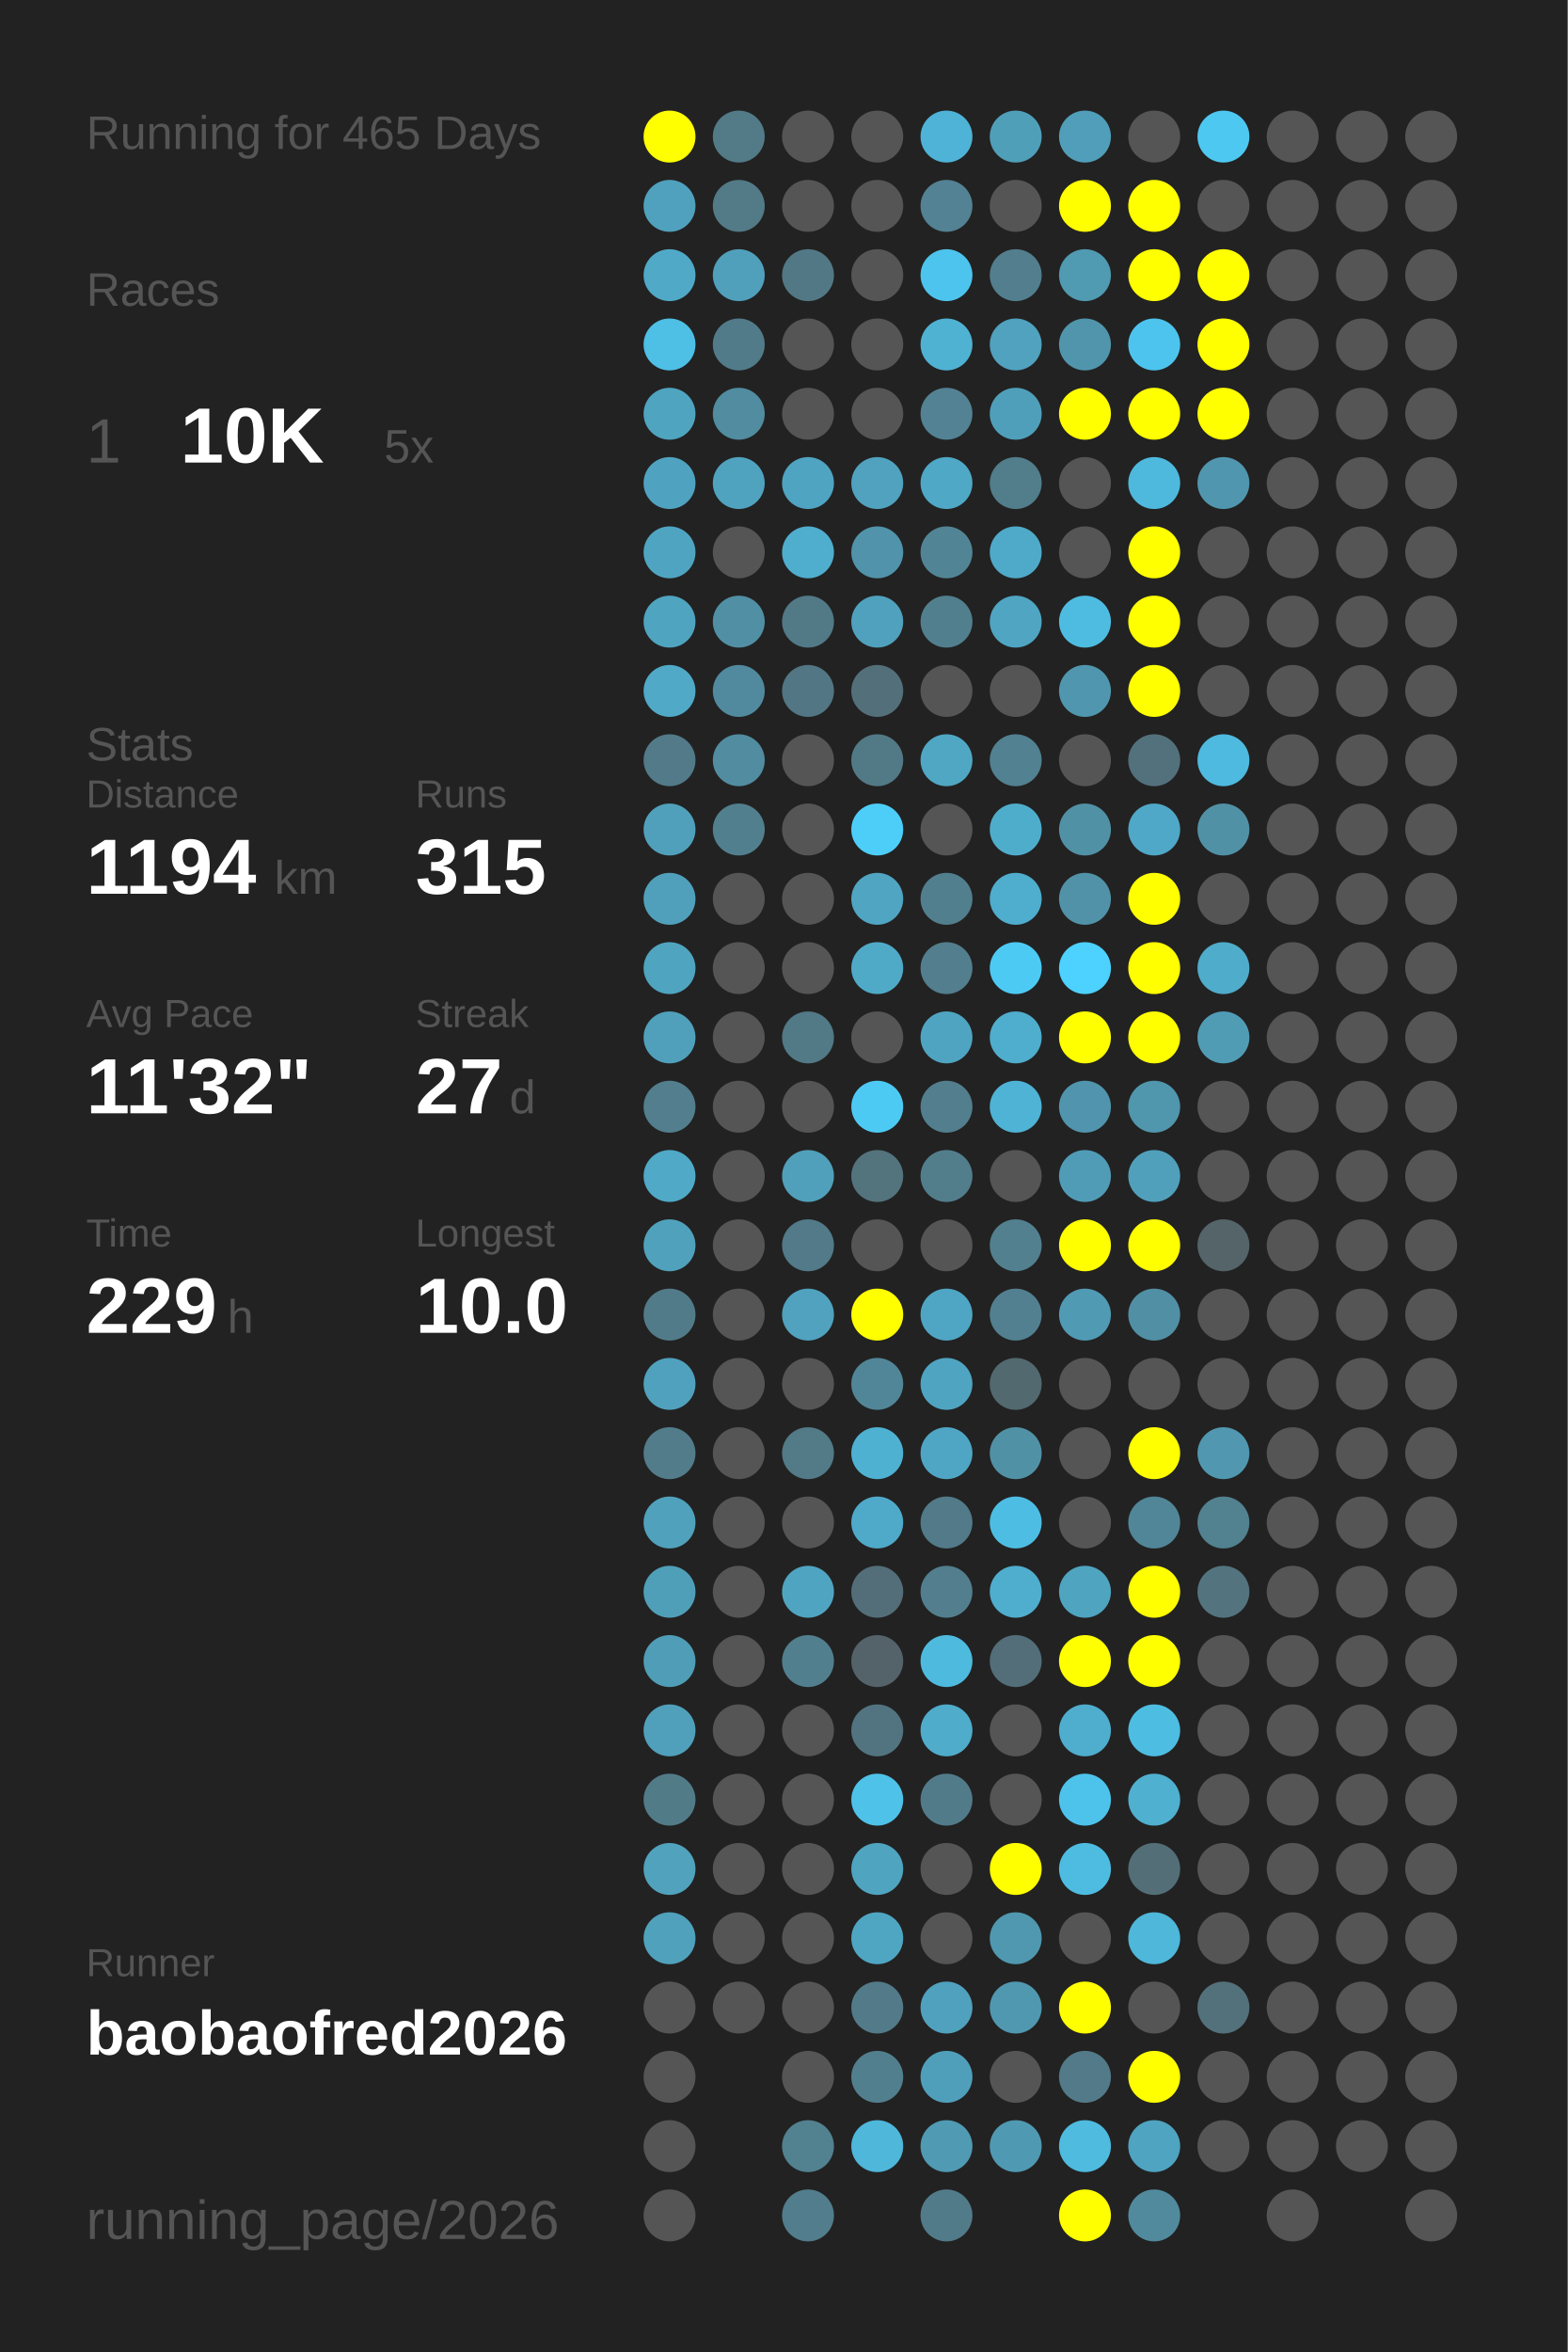
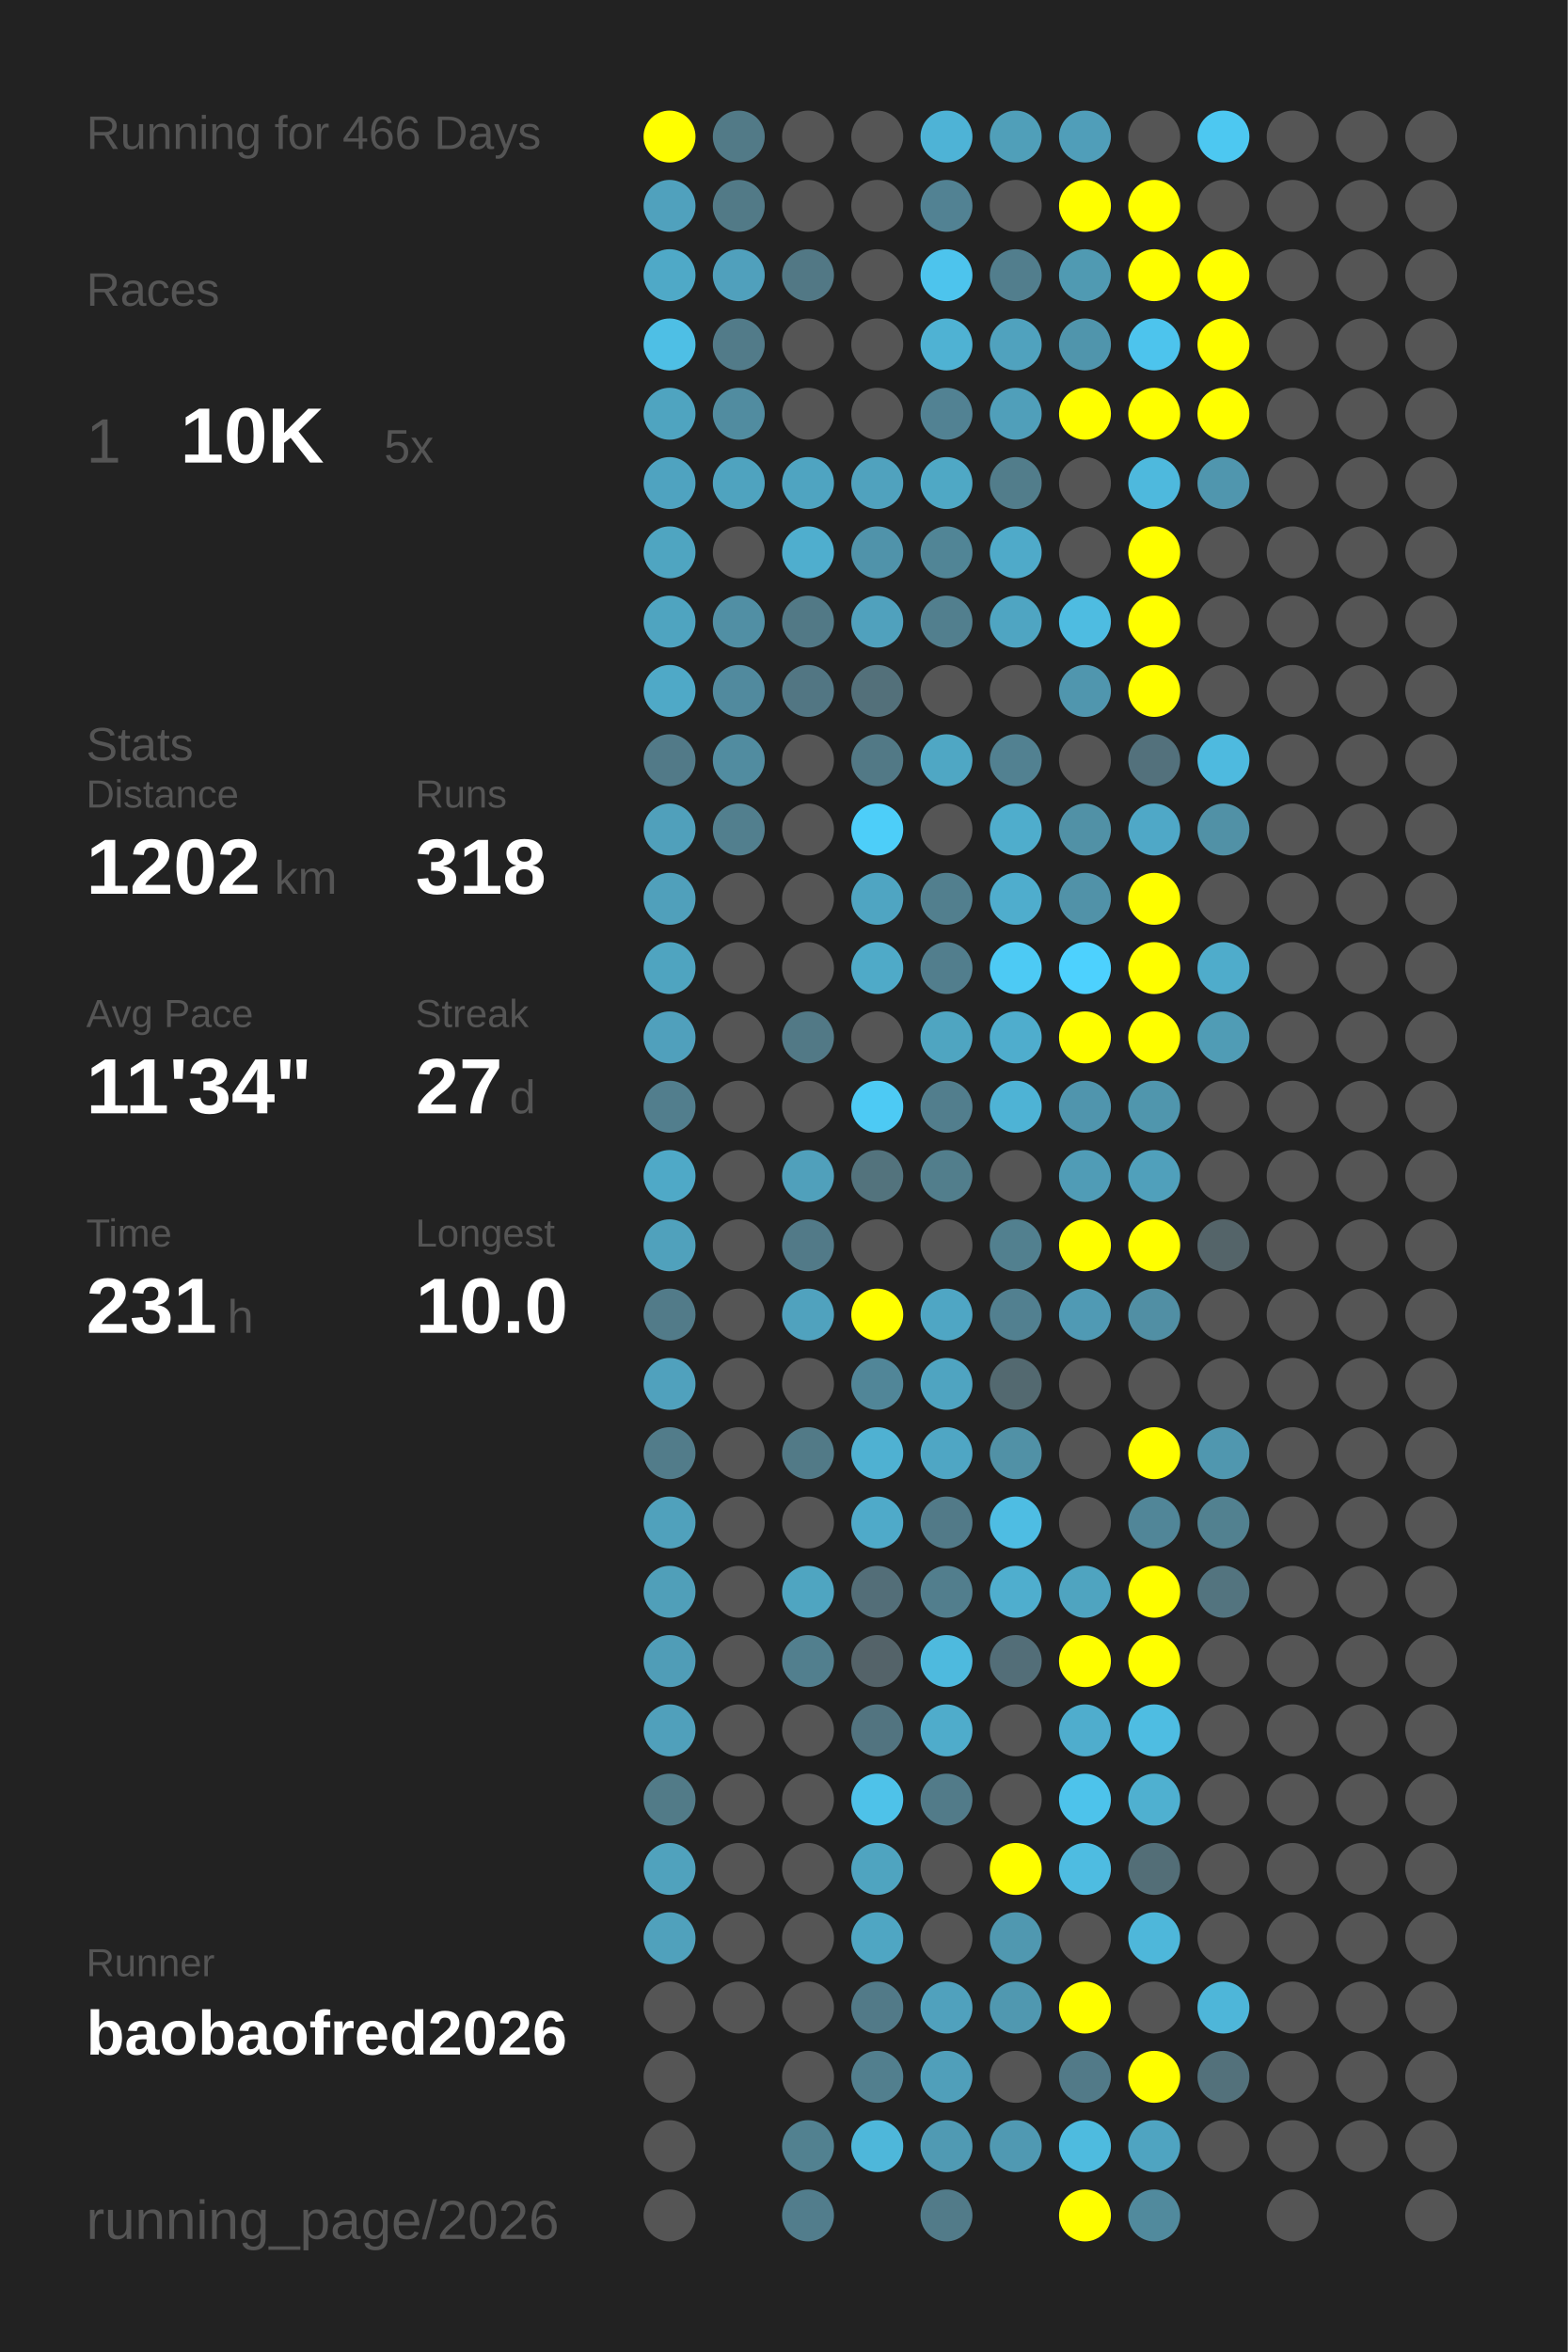
<svg xmlns="http://www.w3.org/2000/svg" baseProfile="full" height="300mm" version="1.1" viewBox="0,0,200,300" width="200mm">
  <defs />
  <rect fill="#222222" height="300" width="200" x="0" y="0" />
-   <text fill="#555555" style="font-size:6px; font-family:Arial;" x="11" y="19">Running for 465 Days</text>
+   <text fill="#555555" style="font-size:6px; font-family:Arial;" x="11" y="19">Running for 466 Days</text>
  <text fill="#555555" style="font-size:6px; font-family:Arial;" x="11" y="39">Races</text>
  <text fill="#555555" style="font-size:8px; font-family:Arial;" x="11" y="59">1</text>
  <text fill="#FFFFFF" style="font-size:10px; font-family:Arial; font-weight:bold;" x="23" y="59">10K</text>
  <text fill="#555555" style="font-size:6px; font-family:Arial;" x="49" y="59">5x</text>
  <text fill="#555555" style="font-size:6px; font-family:Arial;" x="11" y="97">Stats</text>
  <text fill="#555555" style="font-size:5px; font-family:Arial;" x="11" y="103">Distance</text>
-   <text fill="#FFFFFF" style="font-size:10px; font-family:Arial; font-weight:bold;" x="11" y="114">1194</text>
+   <text fill="#FFFFFF" style="font-size:10px; font-family:Arial; font-weight:bold;" x="11" y="114">1202</text>
  <text fill="#555555" style="font-size:6px; font-family:Arial;" x="35" y="114">km</text>
  <text fill="#555555" style="font-size:5px; font-family:Arial;" x="53" y="103">Runs</text>
-   <text fill="#FFFFFF" style="font-size:10px; font-family:Arial; font-weight:bold;" x="53" y="114">315</text>
+   <text fill="#FFFFFF" style="font-size:10px; font-family:Arial; font-weight:bold;" x="53" y="114">318</text>
  <text fill="#555555" style="font-size:5px; font-family:Arial;" x="11" y="131">Avg Pace</text>
-   <text fill="#FFFFFF" style="font-size:10px; font-family:Arial; font-weight:bold;" x="11" y="142">11'32"</text>
+   <text fill="#FFFFFF" style="font-size:10px; font-family:Arial; font-weight:bold;" x="11" y="142">11'34"</text>
  <text fill="#555555" style="font-size:5px; font-family:Arial;" x="53" y="131">Streak</text>
  <text fill="#FFFFFF" style="font-size:10px; font-family:Arial; font-weight:bold;" x="53" y="142">27</text>
  <text fill="#555555" style="font-size:6px; font-family:Arial;" x="65" y="142">d</text>
  <text fill="#555555" style="font-size:5px; font-family:Arial;" x="11" y="159">Time</text>
-   <text fill="#FFFFFF" style="font-size:10px; font-family:Arial; font-weight:bold;" x="11" y="170">229</text>
+   <text fill="#FFFFFF" style="font-size:10px; font-family:Arial; font-weight:bold;" x="11" y="170">231</text>
  <text fill="#555555" style="font-size:6px; font-family:Arial;" x="29" y="170">h</text>
  <text fill="#555555" style="font-size:5px; font-family:Arial;" x="53" y="159">Longest</text>
  <text fill="#FFFFFF" style="font-size:10px; font-family:Arial; font-weight:bold;" x="53" y="170">10.0</text>
  <text fill="#555555" style="font-size:5px; font-family:Arial;" x="11" y="252.065">Runner</text>
  <text fill="#FFFFFF" style="font-size:8px; font-family:Arial; font-weight:bold;" x="11" y="262.065">baobaofred2026</text>
  <text fill="#555555" style="font-size:7px; font-family:Arial;" x="11" y="285.581">running_page/2026</text>
  <circle cx="85.417" cy="17.419" fill="#FFFF00" r="3.312" />
  <circle cx="85.417" cy="26.258" fill="#50a1bd" r="3.312" />
  <circle cx="85.417" cy="35.097" fill="#4fa9c7" r="3.312" />
  <circle cx="85.417" cy="43.935" fill="#4ebfe5" r="3.312" />
  <circle cx="85.417" cy="52.774" fill="#4fa4c0" r="3.312" />
  <circle cx="85.417" cy="61.613" fill="#4fa3c0" r="3.312" />
  <circle cx="85.417" cy="70.452" fill="#4fa5c1" r="3.312" />
  <circle cx="85.417" cy="79.29" fill="#4fa4c0" r="3.312" />
  <circle cx="85.417" cy="88.129" fill="#4fa9c7" r="3.312" />
  <circle cx="85.417" cy="96.968" fill="#527a88" r="3.312" />
  <circle cx="85.417" cy="105.806" fill="#50a0bb" r="3.312" />
  <circle cx="85.417" cy="114.645" fill="#50a0bb" r="3.312" />
  <circle cx="85.417" cy="123.484" fill="#4fa4c0" r="3.312" />
  <circle cx="85.417" cy="132.323" fill="#50a0bc" r="3.312" />
  <circle cx="85.417" cy="141.161" fill="#527e8d" r="3.312" />
  <circle cx="85.417" cy="150" fill="#4fa9c7" r="3.312" />
  <circle cx="85.417" cy="158.839" fill="#50a1bc" r="3.312" />
  <circle cx="85.417" cy="167.677" fill="#527b89" r="3.312" />
  <circle cx="85.417" cy="176.516" fill="#50a1bd" r="3.312" />
  <circle cx="85.417" cy="185.355" fill="#527c8a" r="3.312" />
  <circle cx="85.417" cy="194.194" fill="#50a1bc" r="3.312" />
  <circle cx="85.417" cy="203.032" fill="#509fb9" r="3.312" />
  <circle cx="85.417" cy="211.871" fill="#509db7" r="3.312" />
  <circle cx="85.417" cy="220.71" fill="#50a0bb" r="3.312" />
  <circle cx="85.417" cy="229.548" fill="#527b88" r="3.312" />
  <circle cx="85.417" cy="238.387" fill="#50a2bd" r="3.312" />
  <circle cx="85.417" cy="247.226" fill="#50a1bc" r="3.312" />
  <circle cx="85.417" cy="256.065" fill="#555555" r="3.312" />
  <circle cx="85.417" cy="264.903" fill="#555555" r="3.312" />
  <circle cx="85.417" cy="273.742" fill="#555555" r="3.312" />
  <circle cx="85.417" cy="282.581" fill="#555555" r="3.312" />
  <circle cx="94.25" cy="17.419" fill="#527a87" r="3.312" />
  <circle cx="94.25" cy="26.258" fill="#527a87" r="3.312" />
  <circle cx="94.25" cy="35.097" fill="#50a0bc" r="3.312" />
  <circle cx="94.25" cy="43.935" fill="#527b89" r="3.312" />
  <circle cx="94.25" cy="52.774" fill="#518ca0" r="3.312" />
  <circle cx="94.25" cy="61.613" fill="#4fa3bf" r="3.312" />
  <circle cx="94.25" cy="70.452" fill="#555555" r="3.312" />
  <circle cx="94.25" cy="79.29" fill="#518fa4" r="3.312" />
  <circle cx="94.25" cy="88.129" fill="#518a9e" r="3.312" />
  <circle cx="94.25" cy="96.968" fill="#518ca0" r="3.312" />
  <circle cx="94.25" cy="105.806" fill="#527f8e" r="3.312" />
  <circle cx="94.25" cy="114.645" fill="#555555" r="3.312" />
  <circle cx="94.25" cy="123.484" fill="#555555" r="3.312" />
  <circle cx="94.25" cy="132.323" fill="#555555" r="3.312" />
  <circle cx="94.25" cy="141.161" fill="#555555" r="3.312" />
  <circle cx="94.25" cy="150" fill="#555555" r="3.312" />
  <circle cx="94.25" cy="158.839" fill="#555555" r="3.312" />
  <circle cx="94.25" cy="167.677" fill="#555555" r="3.312" />
  <circle cx="94.25" cy="176.516" fill="#555555" r="3.312" />
  <circle cx="94.25" cy="185.355" fill="#555555" r="3.312" />
  <circle cx="94.25" cy="194.194" fill="#555555" r="3.312" />
  <circle cx="94.25" cy="203.032" fill="#555555" r="3.312" />
  <circle cx="94.25" cy="211.871" fill="#555555" r="3.312" />
  <circle cx="94.25" cy="220.71" fill="#555555" r="3.312" />
  <circle cx="94.25" cy="229.548" fill="#555555" r="3.312" />
  <circle cx="94.25" cy="238.387" fill="#555555" r="3.312" />
  <circle cx="94.25" cy="247.226" fill="#555555" r="3.312" />
  <circle cx="94.25" cy="256.065" fill="#555555" r="3.312" />
  <circle cx="103.083" cy="17.419" fill="#555555" r="3.312" />
  <circle cx="103.083" cy="26.258" fill="#555555" r="3.312" />
  <circle cx="103.083" cy="35.097" fill="#527885" r="3.312" />
  <circle cx="103.083" cy="43.935" fill="#555555" r="3.312" />
  <circle cx="103.083" cy="52.774" fill="#555555" r="3.312" />
  <circle cx="103.083" cy="61.613" fill="#4fa4c1" r="3.312" />
  <circle cx="103.083" cy="70.452" fill="#4faece" r="3.312" />
  <circle cx="103.083" cy="79.29" fill="#527986" r="3.312" />
  <circle cx="103.083" cy="88.129" fill="#527683" r="3.312" />
  <circle cx="103.083" cy="96.968" fill="#555555" r="3.312" />
  <circle cx="103.083" cy="105.806" fill="#555555" r="3.312" />
  <circle cx="103.083" cy="114.645" fill="#555555" r="3.312" />
  <circle cx="103.083" cy="123.484" fill="#555555" r="3.312" />
  <circle cx="103.083" cy="132.323" fill="#527986" r="3.312" />
  <circle cx="103.083" cy="141.161" fill="#555555" r="3.312" />
  <circle cx="103.083" cy="150" fill="#50a0bb" r="3.312" />
  <circle cx="103.083" cy="158.839" fill="#527a88" r="3.312" />
  <circle cx="103.083" cy="167.677" fill="#50a2be" r="3.312" />
  <circle cx="103.083" cy="176.516" fill="#555555" r="3.312" />
  <circle cx="103.083" cy="185.355" fill="#527a87" r="3.312" />
  <circle cx="103.083" cy="194.194" fill="#555555" r="3.312" />
  <circle cx="103.083" cy="203.032" fill="#4fa5c1" r="3.312" />
  <circle cx="103.083" cy="211.871" fill="#527f8e" r="3.312" />
  <circle cx="103.083" cy="220.71" fill="#555555" r="3.312" />
  <circle cx="103.083" cy="229.548" fill="#555555" r="3.312" />
  <circle cx="103.083" cy="238.387" fill="#555555" r="3.312" />
  <circle cx="103.083" cy="247.226" fill="#555555" r="3.312" />
  <circle cx="103.083" cy="256.065" fill="#555555" r="3.312" />
  <circle cx="103.083" cy="264.903" fill="#555555" r="3.312" />
  <circle cx="103.083" cy="273.742" fill="#528190" r="3.312" />
  <circle cx="103.083" cy="282.581" fill="#527d8c" r="3.312" />
  <circle cx="111.917" cy="17.419" fill="#555555" r="3.312" />
  <circle cx="111.917" cy="26.258" fill="#555555" r="3.312" />
  <circle cx="111.917" cy="35.097" fill="#555555" r="3.312" />
  <circle cx="111.917" cy="43.935" fill="#555555" r="3.312" />
  <circle cx="111.917" cy="52.774" fill="#555555" r="3.312" />
  <circle cx="111.917" cy="61.613" fill="#50a2be" r="3.312" />
  <circle cx="111.917" cy="70.452" fill="#5093aa" r="3.312" />
  <circle cx="111.917" cy="79.29" fill="#50a1bd" r="3.312" />
  <circle cx="111.917" cy="88.129" fill="#53707a" r="3.312" />
  <circle cx="111.917" cy="96.968" fill="#527986" r="3.312" />
  <circle cx="111.917" cy="105.806" fill="#4dcef9" r="3.312" />
  <circle cx="111.917" cy="114.645" fill="#4fa5c2" r="3.312" />
  <circle cx="111.917" cy="123.484" fill="#4faac8" r="3.312" />
  <circle cx="111.917" cy="132.323" fill="#555555" r="3.312" />
  <circle cx="111.917" cy="141.161" fill="#4dcaf4" r="3.312" />
  <circle cx="111.917" cy="150" fill="#53737d" r="3.312" />
  <circle cx="111.917" cy="158.839" fill="#555555" r="3.312" />
  <circle cx="111.917" cy="167.677" fill="#FFFF00" r="3.312" />
  <circle cx="111.917" cy="176.516" fill="#518698" r="3.312" />
  <circle cx="111.917" cy="185.355" fill="#4fb1d2" r="3.312" />
  <circle cx="111.917" cy="194.194" fill="#4faac9" r="3.312" />
  <circle cx="111.917" cy="203.032" fill="#536e78" r="3.312" />
  <circle cx="111.917" cy="211.871" fill="#546369" r="3.312" />
  <circle cx="111.917" cy="220.71" fill="#527480" r="3.312" />
  <circle cx="111.917" cy="229.548" fill="#4ec2e9" r="3.312" />
  <circle cx="111.917" cy="238.387" fill="#4fa4c0" r="3.312" />
  <circle cx="111.917" cy="247.226" fill="#4fa6c3" r="3.312" />
  <circle cx="111.917" cy="256.065" fill="#527a88" r="3.312" />
  <circle cx="111.917" cy="264.903" fill="#527f8e" r="3.312" />
  <circle cx="111.917" cy="273.742" fill="#4eb7da" r="3.312" />
  <circle cx="120.75" cy="17.419" fill="#4eb3d6" r="3.312" />
  <circle cx="120.75" cy="26.258" fill="#528293" r="3.312" />
  <circle cx="120.75" cy="35.097" fill="#4dc4ed" r="3.312" />
  <circle cx="120.75" cy="43.935" fill="#4fb2d3" r="3.312" />
  <circle cx="120.75" cy="52.774" fill="#528293" r="3.312" />
  <circle cx="120.75" cy="61.613" fill="#4fa8c5" r="3.312" />
  <circle cx="120.75" cy="70.452" fill="#518596" r="3.312" />
  <circle cx="120.75" cy="79.29" fill="#527f8e" r="3.312" />
  <circle cx="120.75" cy="88.129" fill="#555555" r="3.312" />
  <circle cx="120.75" cy="96.968" fill="#4fa7c4" r="3.312" />
  <circle cx="120.75" cy="105.806" fill="#555555" r="3.312" />
  <circle cx="120.75" cy="114.645" fill="#527f8e" r="3.312" />
  <circle cx="120.75" cy="123.484" fill="#527e8d" r="3.312" />
  <circle cx="120.75" cy="132.323" fill="#4fa5c1" r="3.312" />
  <circle cx="120.75" cy="141.161" fill="#527e8d" r="3.312" />
  <circle cx="120.75" cy="150" fill="#527e8c" r="3.312" />
  <circle cx="120.75" cy="158.839" fill="#555555" r="3.312" />
  <circle cx="120.75" cy="167.677" fill="#4fa6c4" r="3.312" />
  <circle cx="120.75" cy="176.516" fill="#4fa4c1" r="3.312" />
  <circle cx="120.75" cy="185.355" fill="#4fa6c4" r="3.312" />
  <circle cx="120.75" cy="194.194" fill="#527a88" r="3.312" />
  <circle cx="120.75" cy="203.032" fill="#527e8d" r="3.312" />
  <circle cx="120.75" cy="211.871" fill="#4ebade" r="3.312" />
  <circle cx="120.75" cy="220.71" fill="#4faccb" r="3.312" />
  <circle cx="120.75" cy="229.548" fill="#527b89" r="3.312" />
  <circle cx="120.75" cy="238.387" fill="#555555" r="3.312" />
  <circle cx="120.75" cy="247.226" fill="#555555" r="3.312" />
  <circle cx="120.75" cy="256.065" fill="#50a1bd" r="3.312" />
  <circle cx="120.75" cy="264.903" fill="#509fba" r="3.312" />
  <circle cx="120.75" cy="273.742" fill="#509ab3" r="3.312" />
  <circle cx="120.75" cy="282.581" fill="#527b89" r="3.312" />
  <circle cx="129.583" cy="17.419" fill="#509fb9" r="3.312" />
  <circle cx="129.583" cy="26.258" fill="#555555" r="3.312" />
  <circle cx="129.583" cy="35.097" fill="#527e8d" r="3.312" />
  <circle cx="129.583" cy="43.935" fill="#50a2be" r="3.312" />
  <circle cx="129.583" cy="52.774" fill="#509fba" r="3.312" />
  <circle cx="129.583" cy="61.613" fill="#527d8b" r="3.312" />
  <circle cx="129.583" cy="70.452" fill="#4faac9" r="3.312" />
  <circle cx="129.583" cy="79.29" fill="#4fa5c2" r="3.312" />
  <circle cx="129.583" cy="88.129" fill="#555555" r="3.312" />
  <circle cx="129.583" cy="96.968" fill="#528191" r="3.312" />
  <circle cx="129.583" cy="105.806" fill="#4fadcc" r="3.312" />
  <circle cx="129.583" cy="114.645" fill="#4fadcd" r="3.312" />
  <circle cx="129.583" cy="123.484" fill="#4dcaf4" r="3.312" />
  <circle cx="129.583" cy="132.323" fill="#4fadcd" r="3.312" />
  <circle cx="129.583" cy="141.161" fill="#4eb3d5" r="3.312" />
  <circle cx="129.583" cy="150" fill="#555555" r="3.312" />
  <circle cx="129.583" cy="158.839" fill="#52808f" r="3.312" />
  <circle cx="129.583" cy="167.677" fill="#528090" r="3.312" />
  <circle cx="129.583" cy="176.516" fill="#536970" r="3.312" />
  <circle cx="129.583" cy="185.355" fill="#5191a6" r="3.312" />
  <circle cx="129.583" cy="194.194" fill="#4ebde3" r="3.312" />
  <circle cx="129.583" cy="203.032" fill="#4faece" r="3.312" />
  <circle cx="129.583" cy="211.871" fill="#536e78" r="3.312" />
  <circle cx="129.583" cy="220.71" fill="#555555" r="3.312" />
  <circle cx="129.583" cy="229.548" fill="#555555" r="3.312" />
  <circle cx="129.583" cy="238.387" fill="#FFFF00" r="3.312" />
  <circle cx="129.583" cy="247.226" fill="#5098b0" r="3.312" />
  <circle cx="129.583" cy="256.065" fill="#5098b0" r="3.312" />
  <circle cx="129.583" cy="264.903" fill="#555555" r="3.312" />
  <circle cx="129.583" cy="273.742" fill="#5099b2" r="3.312" />
  <circle cx="138.417" cy="17.419" fill="#509eb9" r="3.312" />
  <circle cx="138.417" cy="26.258" fill="#FFFF00" r="3.312" />
  <circle cx="138.417" cy="35.097" fill="#509ab2" r="3.312" />
  <circle cx="138.417" cy="43.935" fill="#5095ac" r="3.312" />
  <circle cx="138.417" cy="52.774" fill="#FFFF00" r="3.312" />
  <circle cx="138.417" cy="61.613" fill="#555555" r="3.312" />
  <circle cx="138.417" cy="70.452" fill="#555555" r="3.312" />
  <circle cx="138.417" cy="79.29" fill="#4ebce1" r="3.312" />
  <circle cx="138.417" cy="88.129" fill="#5096ae" r="3.312" />
  <circle cx="138.417" cy="96.968" fill="#555555" r="3.312" />
  <circle cx="138.417" cy="105.806" fill="#5191a6" r="3.312" />
  <circle cx="138.417" cy="114.645" fill="#5192a8" r="3.312" />
  <circle cx="138.417" cy="123.484" fill="#4dd1fe" r="3.312" />
  <circle cx="138.417" cy="132.323" fill="#FFFF00" r="3.312" />
  <circle cx="138.417" cy="141.161" fill="#5095ad" r="3.312" />
  <circle cx="138.417" cy="150" fill="#509cb6" r="3.312" />
  <circle cx="138.417" cy="158.839" fill="#FFFF00" r="3.312" />
  <circle cx="138.417" cy="167.677" fill="#509ab4" r="3.312" />
  <circle cx="138.417" cy="176.516" fill="#555555" r="3.312" />
  <circle cx="138.417" cy="185.355" fill="#555555" r="3.312" />
  <circle cx="138.417" cy="194.194" fill="#555555" r="3.312" />
  <circle cx="138.417" cy="203.032" fill="#4fa4c0" r="3.312" />
  <circle cx="138.417" cy="211.871" fill="#FFFF00" r="3.312" />
  <circle cx="138.417" cy="220.71" fill="#4fadcd" r="3.312" />
  <circle cx="138.417" cy="229.548" fill="#4dc3eb" r="3.312" />
  <circle cx="138.417" cy="238.387" fill="#4ebce1" r="3.312" />
  <circle cx="138.417" cy="247.226" fill="#555555" r="3.312" />
  <circle cx="138.417" cy="256.065" fill="#FFFF00" r="3.312" />
  <circle cx="138.417" cy="264.903" fill="#527a88" r="3.312" />
  <circle cx="138.417" cy="273.742" fill="#4ebbdf" r="3.312" />
  <circle cx="138.417" cy="282.581" fill="#FFFF00" r="3.312" />
  <circle cx="147.25" cy="17.419" fill="#555555" r="3.312" />
  <circle cx="147.25" cy="26.258" fill="#FFFF00" r="3.312" />
  <circle cx="147.25" cy="35.097" fill="#FFFF00" r="3.312" />
  <circle cx="147.25" cy="43.935" fill="#4dc4ed" r="3.312" />
  <circle cx="147.25" cy="52.774" fill="#FFFF00" r="3.312" />
  <circle cx="147.25" cy="61.613" fill="#4eb9dd" r="3.312" />
  <circle cx="147.25" cy="70.452" fill="#FFFF00" r="3.312" />
  <circle cx="147.25" cy="79.29" fill="#FFFF00" r="3.312" />
  <circle cx="147.25" cy="88.129" fill="#FFFF00" r="3.312" />
  <circle cx="147.25" cy="96.968" fill="#53717c" r="3.312" />
  <circle cx="147.25" cy="105.806" fill="#4fa8c7" r="3.312" />
  <circle cx="147.25" cy="114.645" fill="#FFFF00" r="3.312" />
  <circle cx="147.25" cy="123.484" fill="#FFFF00" r="3.312" />
  <circle cx="147.25" cy="132.323" fill="#FFFF00" r="3.312" />
  <circle cx="147.25" cy="141.161" fill="#5096ad" r="3.312" />
  <circle cx="147.25" cy="150" fill="#50a0bb" r="3.312" />
  <circle cx="147.25" cy="158.839" fill="#FFFF00" r="3.312" />
  <circle cx="147.25" cy="167.677" fill="#518fa4" r="3.312" />
  <circle cx="147.25" cy="176.516" fill="#555555" r="3.312" />
  <circle cx="147.25" cy="185.355" fill="#FFFF00" r="3.312" />
  <circle cx="147.25" cy="194.194" fill="#518698" r="3.312" />
  <circle cx="147.25" cy="203.032" fill="#FFFF00" r="3.312" />
  <circle cx="147.25" cy="211.871" fill="#FFFF00" r="3.312" />
  <circle cx="147.25" cy="220.71" fill="#4ebde2" r="3.312" />
  <circle cx="147.25" cy="229.548" fill="#4fb0d0" r="3.312" />
  <circle cx="147.25" cy="238.387" fill="#536e77" r="3.312" />
  <circle cx="147.25" cy="247.226" fill="#4eb7da" r="3.312" />
  <circle cx="147.25" cy="256.065" fill="#555555" r="3.312" />
  <circle cx="147.25" cy="264.903" fill="#FFFF00" r="3.312" />
  <circle cx="147.25" cy="273.742" fill="#4fa4c1" r="3.312" />
  <circle cx="147.25" cy="282.581" fill="#518a9d" r="3.312" />
  <circle cx="156.083" cy="17.419" fill="#4dc8f1" r="3.312" />
  <circle cx="156.083" cy="26.258" fill="#555555" r="3.312" />
  <circle cx="156.083" cy="35.097" fill="#FFFF00" r="3.312" />
  <circle cx="156.083" cy="43.935" fill="#FFFF00" r="3.312" />
  <circle cx="156.083" cy="52.774" fill="#FFFF00" r="3.312" />
  <circle cx="156.083" cy="61.613" fill="#5096ae" r="3.312" />
  <circle cx="156.083" cy="70.452" fill="#555555" r="3.312" />
  <circle cx="156.083" cy="79.29" fill="#555555" r="3.312" />
  <circle cx="156.083" cy="88.129" fill="#555555" r="3.312" />
  <circle cx="156.083" cy="96.968" fill="#4ebadf" r="3.312" />
  <circle cx="156.083" cy="105.806" fill="#5191a6" r="3.312" />
  <circle cx="156.083" cy="114.645" fill="#555555" r="3.312" />
  <circle cx="156.083" cy="123.484" fill="#4faccb" r="3.312" />
  <circle cx="156.083" cy="132.323" fill="#509cb5" r="3.312" />
  <circle cx="156.083" cy="141.161" fill="#555555" r="3.312" />
  <circle cx="156.083" cy="150" fill="#555555" r="3.312" />
  <circle cx="156.083" cy="158.839" fill="#546469" r="3.312" />
  <circle cx="156.083" cy="167.677" fill="#555555" r="3.312" />
  <circle cx="156.083" cy="176.516" fill="#555555" r="3.312" />
  <circle cx="156.083" cy="185.355" fill="#5097af" r="3.312" />
  <circle cx="156.083" cy="194.194" fill="#528190" r="3.312" />
  <circle cx="156.083" cy="203.032" fill="#53747f" r="3.312" />
  <circle cx="156.083" cy="211.871" fill="#555555" r="3.312" />
  <circle cx="156.083" cy="220.71" fill="#555555" r="3.312" />
  <circle cx="156.083" cy="229.548" fill="#555555" r="3.312" />
  <circle cx="156.083" cy="238.387" fill="#555555" r="3.312" />
  <circle cx="156.083" cy="247.226" fill="#555555" r="3.312" />
-   <circle cx="156.083" cy="256.065" fill="#53717b" r="3.312" />
-   <circle cx="156.083" cy="264.903" fill="#555555" r="3.312" />
+   <circle cx="156.083" cy="256.065" fill="#4eb6d9" r="3.312" />
+   <circle cx="156.083" cy="264.903" fill="#53717b" r="3.312" />
  <circle cx="156.083" cy="273.742" fill="#555555" r="3.312" />
  <circle cx="164.917" cy="17.419" fill="#555555" r="3.312" />
  <circle cx="164.917" cy="26.258" fill="#555555" r="3.312" />
  <circle cx="164.917" cy="35.097" fill="#555555" r="3.312" />
  <circle cx="164.917" cy="43.935" fill="#555555" r="3.312" />
  <circle cx="164.917" cy="52.774" fill="#555555" r="3.312" />
  <circle cx="164.917" cy="61.613" fill="#555555" r="3.312" />
  <circle cx="164.917" cy="70.452" fill="#555555" r="3.312" />
  <circle cx="164.917" cy="79.29" fill="#555555" r="3.312" />
  <circle cx="164.917" cy="88.129" fill="#555555" r="3.312" />
  <circle cx="164.917" cy="96.968" fill="#555555" r="3.312" />
  <circle cx="164.917" cy="105.806" fill="#555555" r="3.312" />
  <circle cx="164.917" cy="114.645" fill="#555555" r="3.312" />
  <circle cx="164.917" cy="123.484" fill="#555555" r="3.312" />
  <circle cx="164.917" cy="132.323" fill="#555555" r="3.312" />
  <circle cx="164.917" cy="141.161" fill="#555555" r="3.312" />
  <circle cx="164.917" cy="150" fill="#555555" r="3.312" />
  <circle cx="164.917" cy="158.839" fill="#555555" r="3.312" />
  <circle cx="164.917" cy="167.677" fill="#555555" r="3.312" />
  <circle cx="164.917" cy="176.516" fill="#555555" r="3.312" />
  <circle cx="164.917" cy="185.355" fill="#555555" r="3.312" />
  <circle cx="164.917" cy="194.194" fill="#555555" r="3.312" />
  <circle cx="164.917" cy="203.032" fill="#555555" r="3.312" />
  <circle cx="164.917" cy="211.871" fill="#555555" r="3.312" />
  <circle cx="164.917" cy="220.71" fill="#555555" r="3.312" />
  <circle cx="164.917" cy="229.548" fill="#555555" r="3.312" />
  <circle cx="164.917" cy="238.387" fill="#555555" r="3.312" />
  <circle cx="164.917" cy="247.226" fill="#555555" r="3.312" />
  <circle cx="164.917" cy="256.065" fill="#555555" r="3.312" />
  <circle cx="164.917" cy="264.903" fill="#555555" r="3.312" />
  <circle cx="164.917" cy="273.742" fill="#555555" r="3.312" />
  <circle cx="164.917" cy="282.581" fill="#555555" r="3.312" />
  <circle cx="173.75" cy="17.419" fill="#555555" r="3.312" />
  <circle cx="173.75" cy="26.258" fill="#555555" r="3.312" />
  <circle cx="173.75" cy="35.097" fill="#555555" r="3.312" />
  <circle cx="173.75" cy="43.935" fill="#555555" r="3.312" />
  <circle cx="173.75" cy="52.774" fill="#555555" r="3.312" />
  <circle cx="173.75" cy="61.613" fill="#555555" r="3.312" />
  <circle cx="173.75" cy="70.452" fill="#555555" r="3.312" />
  <circle cx="173.75" cy="79.29" fill="#555555" r="3.312" />
  <circle cx="173.75" cy="88.129" fill="#555555" r="3.312" />
  <circle cx="173.75" cy="96.968" fill="#555555" r="3.312" />
  <circle cx="173.75" cy="105.806" fill="#555555" r="3.312" />
  <circle cx="173.75" cy="114.645" fill="#555555" r="3.312" />
  <circle cx="173.75" cy="123.484" fill="#555555" r="3.312" />
  <circle cx="173.75" cy="132.323" fill="#555555" r="3.312" />
  <circle cx="173.75" cy="141.161" fill="#555555" r="3.312" />
  <circle cx="173.75" cy="150" fill="#555555" r="3.312" />
  <circle cx="173.75" cy="158.839" fill="#555555" r="3.312" />
  <circle cx="173.75" cy="167.677" fill="#555555" r="3.312" />
  <circle cx="173.75" cy="176.516" fill="#555555" r="3.312" />
  <circle cx="173.75" cy="185.355" fill="#555555" r="3.312" />
  <circle cx="173.75" cy="194.194" fill="#555555" r="3.312" />
  <circle cx="173.75" cy="203.032" fill="#555555" r="3.312" />
  <circle cx="173.75" cy="211.871" fill="#555555" r="3.312" />
  <circle cx="173.75" cy="220.71" fill="#555555" r="3.312" />
  <circle cx="173.75" cy="229.548" fill="#555555" r="3.312" />
  <circle cx="173.75" cy="238.387" fill="#555555" r="3.312" />
  <circle cx="173.75" cy="247.226" fill="#555555" r="3.312" />
  <circle cx="173.75" cy="256.065" fill="#555555" r="3.312" />
  <circle cx="173.75" cy="264.903" fill="#555555" r="3.312" />
  <circle cx="173.75" cy="273.742" fill="#555555" r="3.312" />
  <circle cx="182.583" cy="17.419" fill="#555555" r="3.312" />
  <circle cx="182.583" cy="26.258" fill="#555555" r="3.312" />
  <circle cx="182.583" cy="35.097" fill="#555555" r="3.312" />
  <circle cx="182.583" cy="43.935" fill="#555555" r="3.312" />
  <circle cx="182.583" cy="52.774" fill="#555555" r="3.312" />
  <circle cx="182.583" cy="61.613" fill="#555555" r="3.312" />
  <circle cx="182.583" cy="70.452" fill="#555555" r="3.312" />
  <circle cx="182.583" cy="79.29" fill="#555555" r="3.312" />
  <circle cx="182.583" cy="88.129" fill="#555555" r="3.312" />
  <circle cx="182.583" cy="96.968" fill="#555555" r="3.312" />
  <circle cx="182.583" cy="105.806" fill="#555555" r="3.312" />
  <circle cx="182.583" cy="114.645" fill="#555555" r="3.312" />
  <circle cx="182.583" cy="123.484" fill="#555555" r="3.312" />
  <circle cx="182.583" cy="132.323" fill="#555555" r="3.312" />
  <circle cx="182.583" cy="141.161" fill="#555555" r="3.312" />
  <circle cx="182.583" cy="150" fill="#555555" r="3.312" />
  <circle cx="182.583" cy="158.839" fill="#555555" r="3.312" />
  <circle cx="182.583" cy="167.677" fill="#555555" r="3.312" />
  <circle cx="182.583" cy="176.516" fill="#555555" r="3.312" />
  <circle cx="182.583" cy="185.355" fill="#555555" r="3.312" />
  <circle cx="182.583" cy="194.194" fill="#555555" r="3.312" />
  <circle cx="182.583" cy="203.032" fill="#555555" r="3.312" />
  <circle cx="182.583" cy="211.871" fill="#555555" r="3.312" />
  <circle cx="182.583" cy="220.71" fill="#555555" r="3.312" />
  <circle cx="182.583" cy="229.548" fill="#555555" r="3.312" />
  <circle cx="182.583" cy="238.387" fill="#555555" r="3.312" />
  <circle cx="182.583" cy="247.226" fill="#555555" r="3.312" />
  <circle cx="182.583" cy="256.065" fill="#555555" r="3.312" />
  <circle cx="182.583" cy="264.903" fill="#555555" r="3.312" />
  <circle cx="182.583" cy="273.742" fill="#555555" r="3.312" />
  <circle cx="182.583" cy="282.581" fill="#555555" r="3.312" />
</svg>
